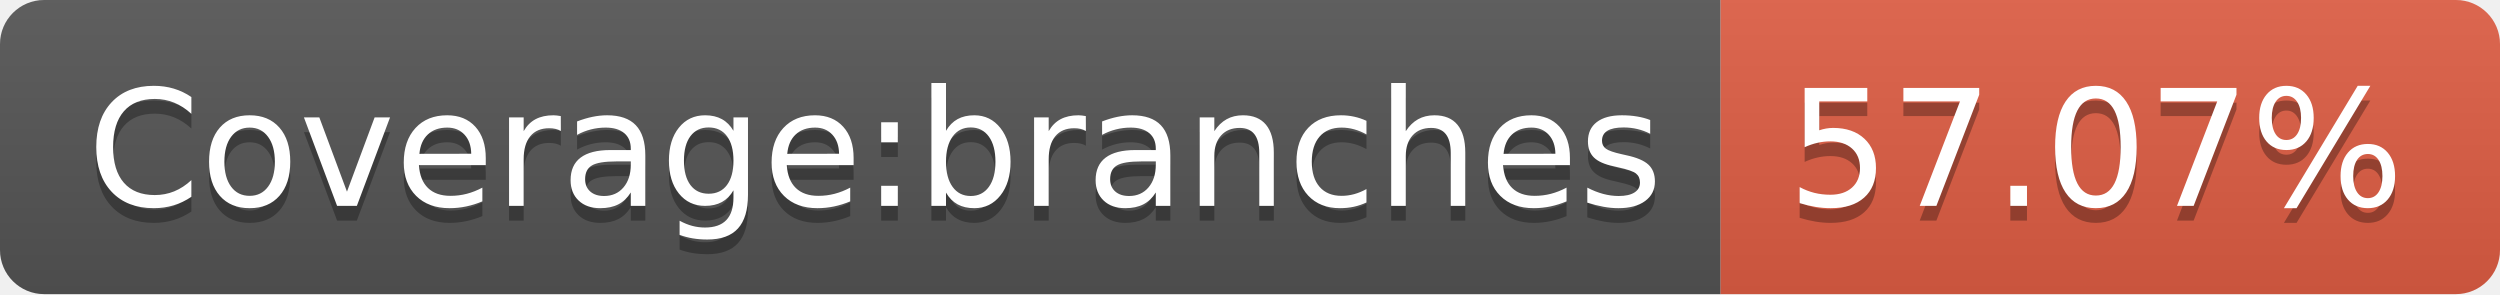
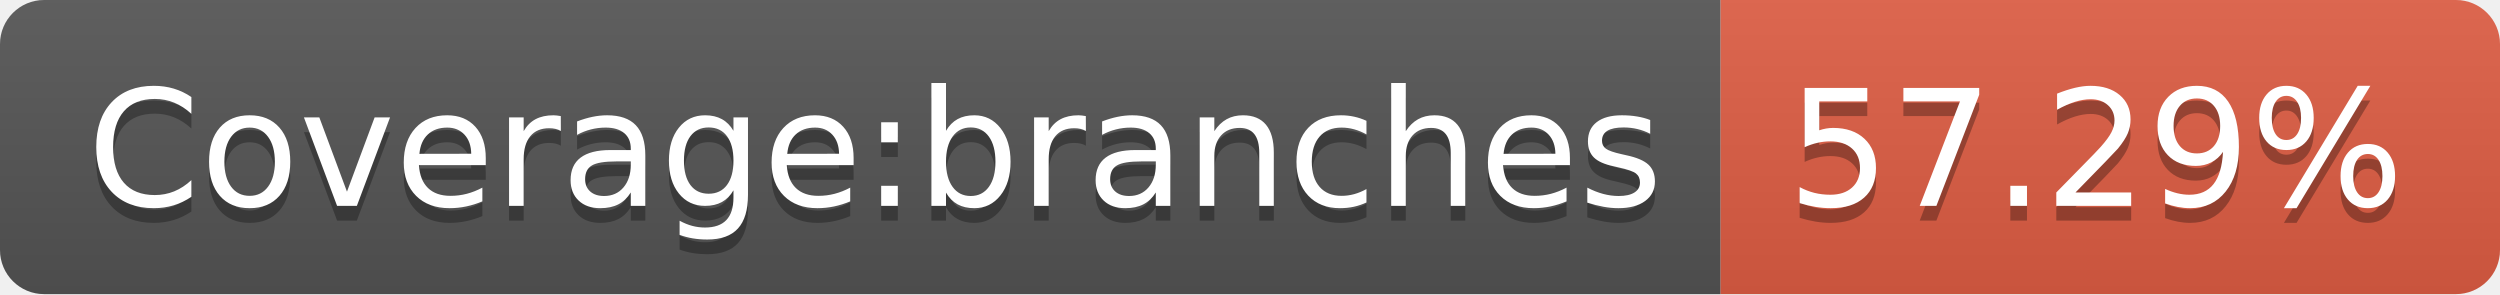
- <svg xmlns="http://www.w3.org/2000/svg" width="170" height="20" role="img" aria-label="Coverage:branches: 57.07%">
+ <svg xmlns="http://www.w3.org/2000/svg" width="170" height="20" role="img" aria-label="Coverage:branches: 57.29%">
  <linearGradient id="s" x2="0" y2="100%">
    <stop offset="0" stop-color="#bbb" stop-opacity=".1" />
    <stop offset="1" stop-opacity=".1" />
  </linearGradient>
  <clipPath id="r">
    <rect width="170" height="20" rx="3" fill="#fff" />
  </clipPath>
  <g clip-path="url(#r)">
    <rect width="117" height="20" fill="#555" />
    <rect x="117" width="53" height="20" fill="#e05d44" />
    <rect width="170" height="20" fill="url(#s)" />
  </g>
  <g fill="#fff" text-anchor="middle" font-family="Verdana,Geneva,DejaVu Sans,sans-serif" text-rendering="geometricPrecision" font-size="110">
    <text aria-hidden="true" x="595" y="150" fill="#010101" fill-opacity=".3" transform="scale(.1)" textLength="1070">Coverage:branches</text>
    <text x="595" y="140" transform="scale(.1)" fill="#fff" textLength="1070">Coverage:branches</text>
-     <text aria-hidden="true" x="1425" y="150" fill="#010101" fill-opacity=".3" transform="scale(.1)" textLength="430">57.07%</text>
-     <text x="1425" y="140" transform="scale(.1)" fill="#fff" textLength="430">57.07%</text>
+     <text aria-hidden="true" x="1425" y="150" fill="#010101" fill-opacity=".3" transform="scale(.1)" textLength="430">57.29%</text>
+     <text x="1425" y="140" transform="scale(.1)" fill="#fff" textLength="430">57.29%</text>
  </g>
</svg>
